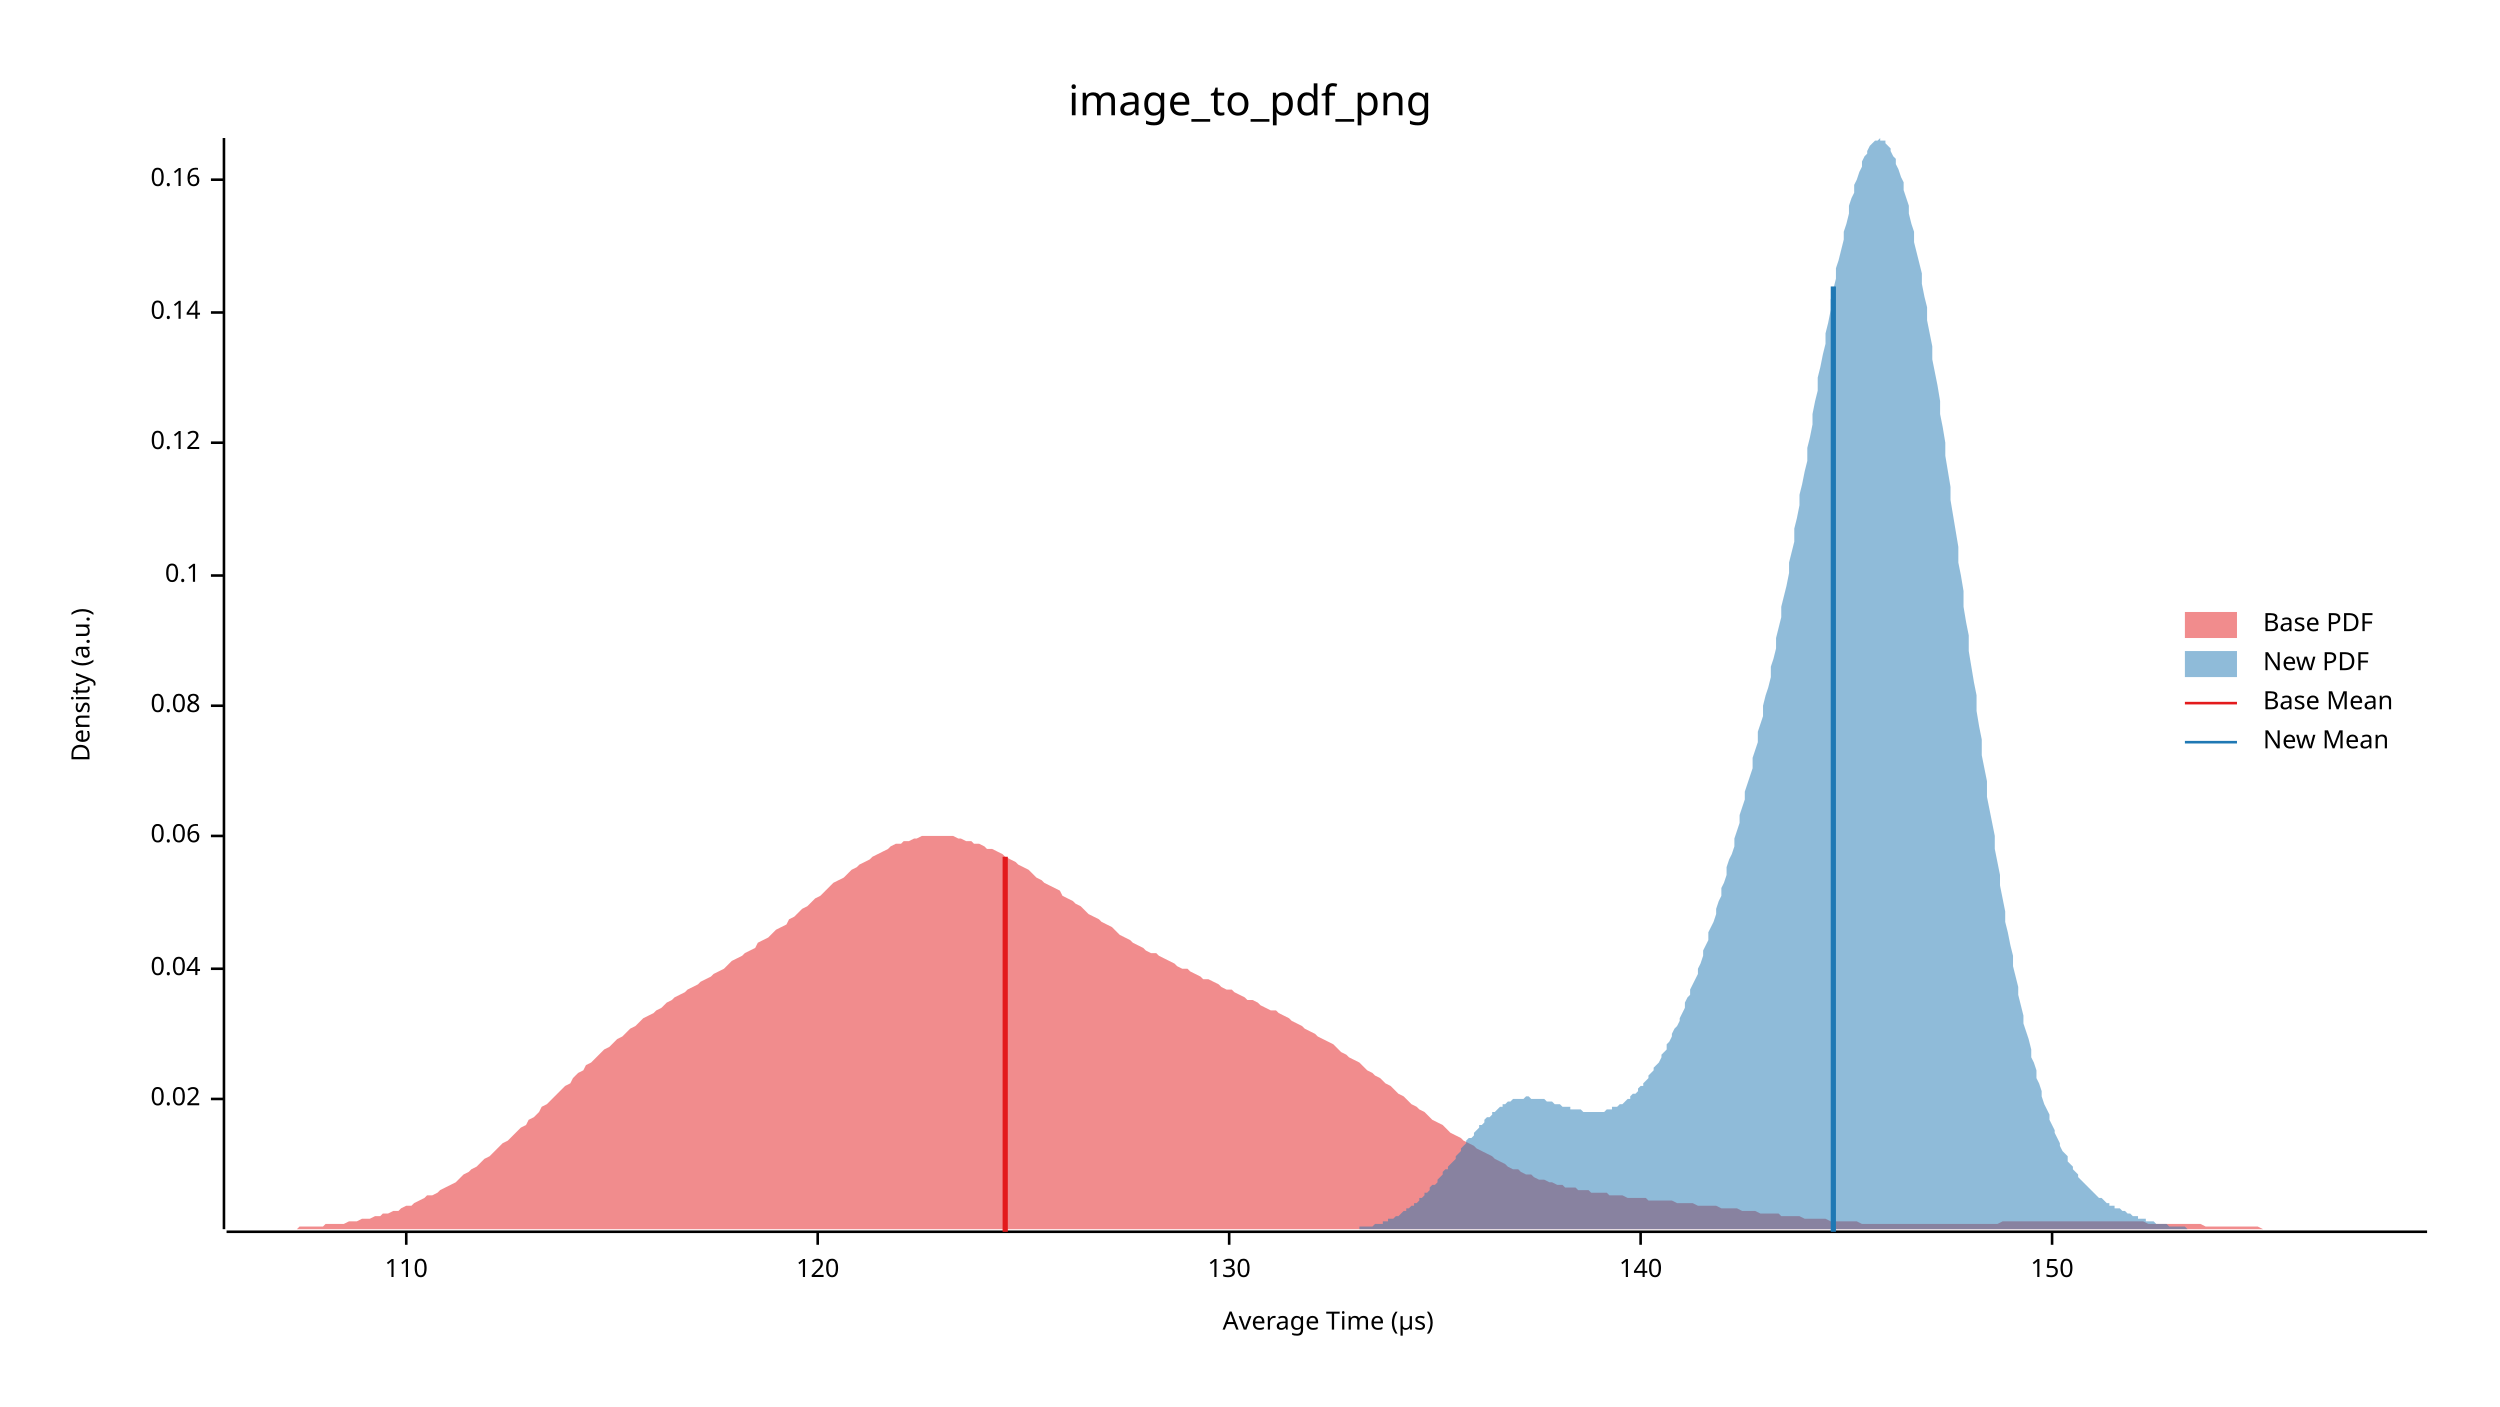
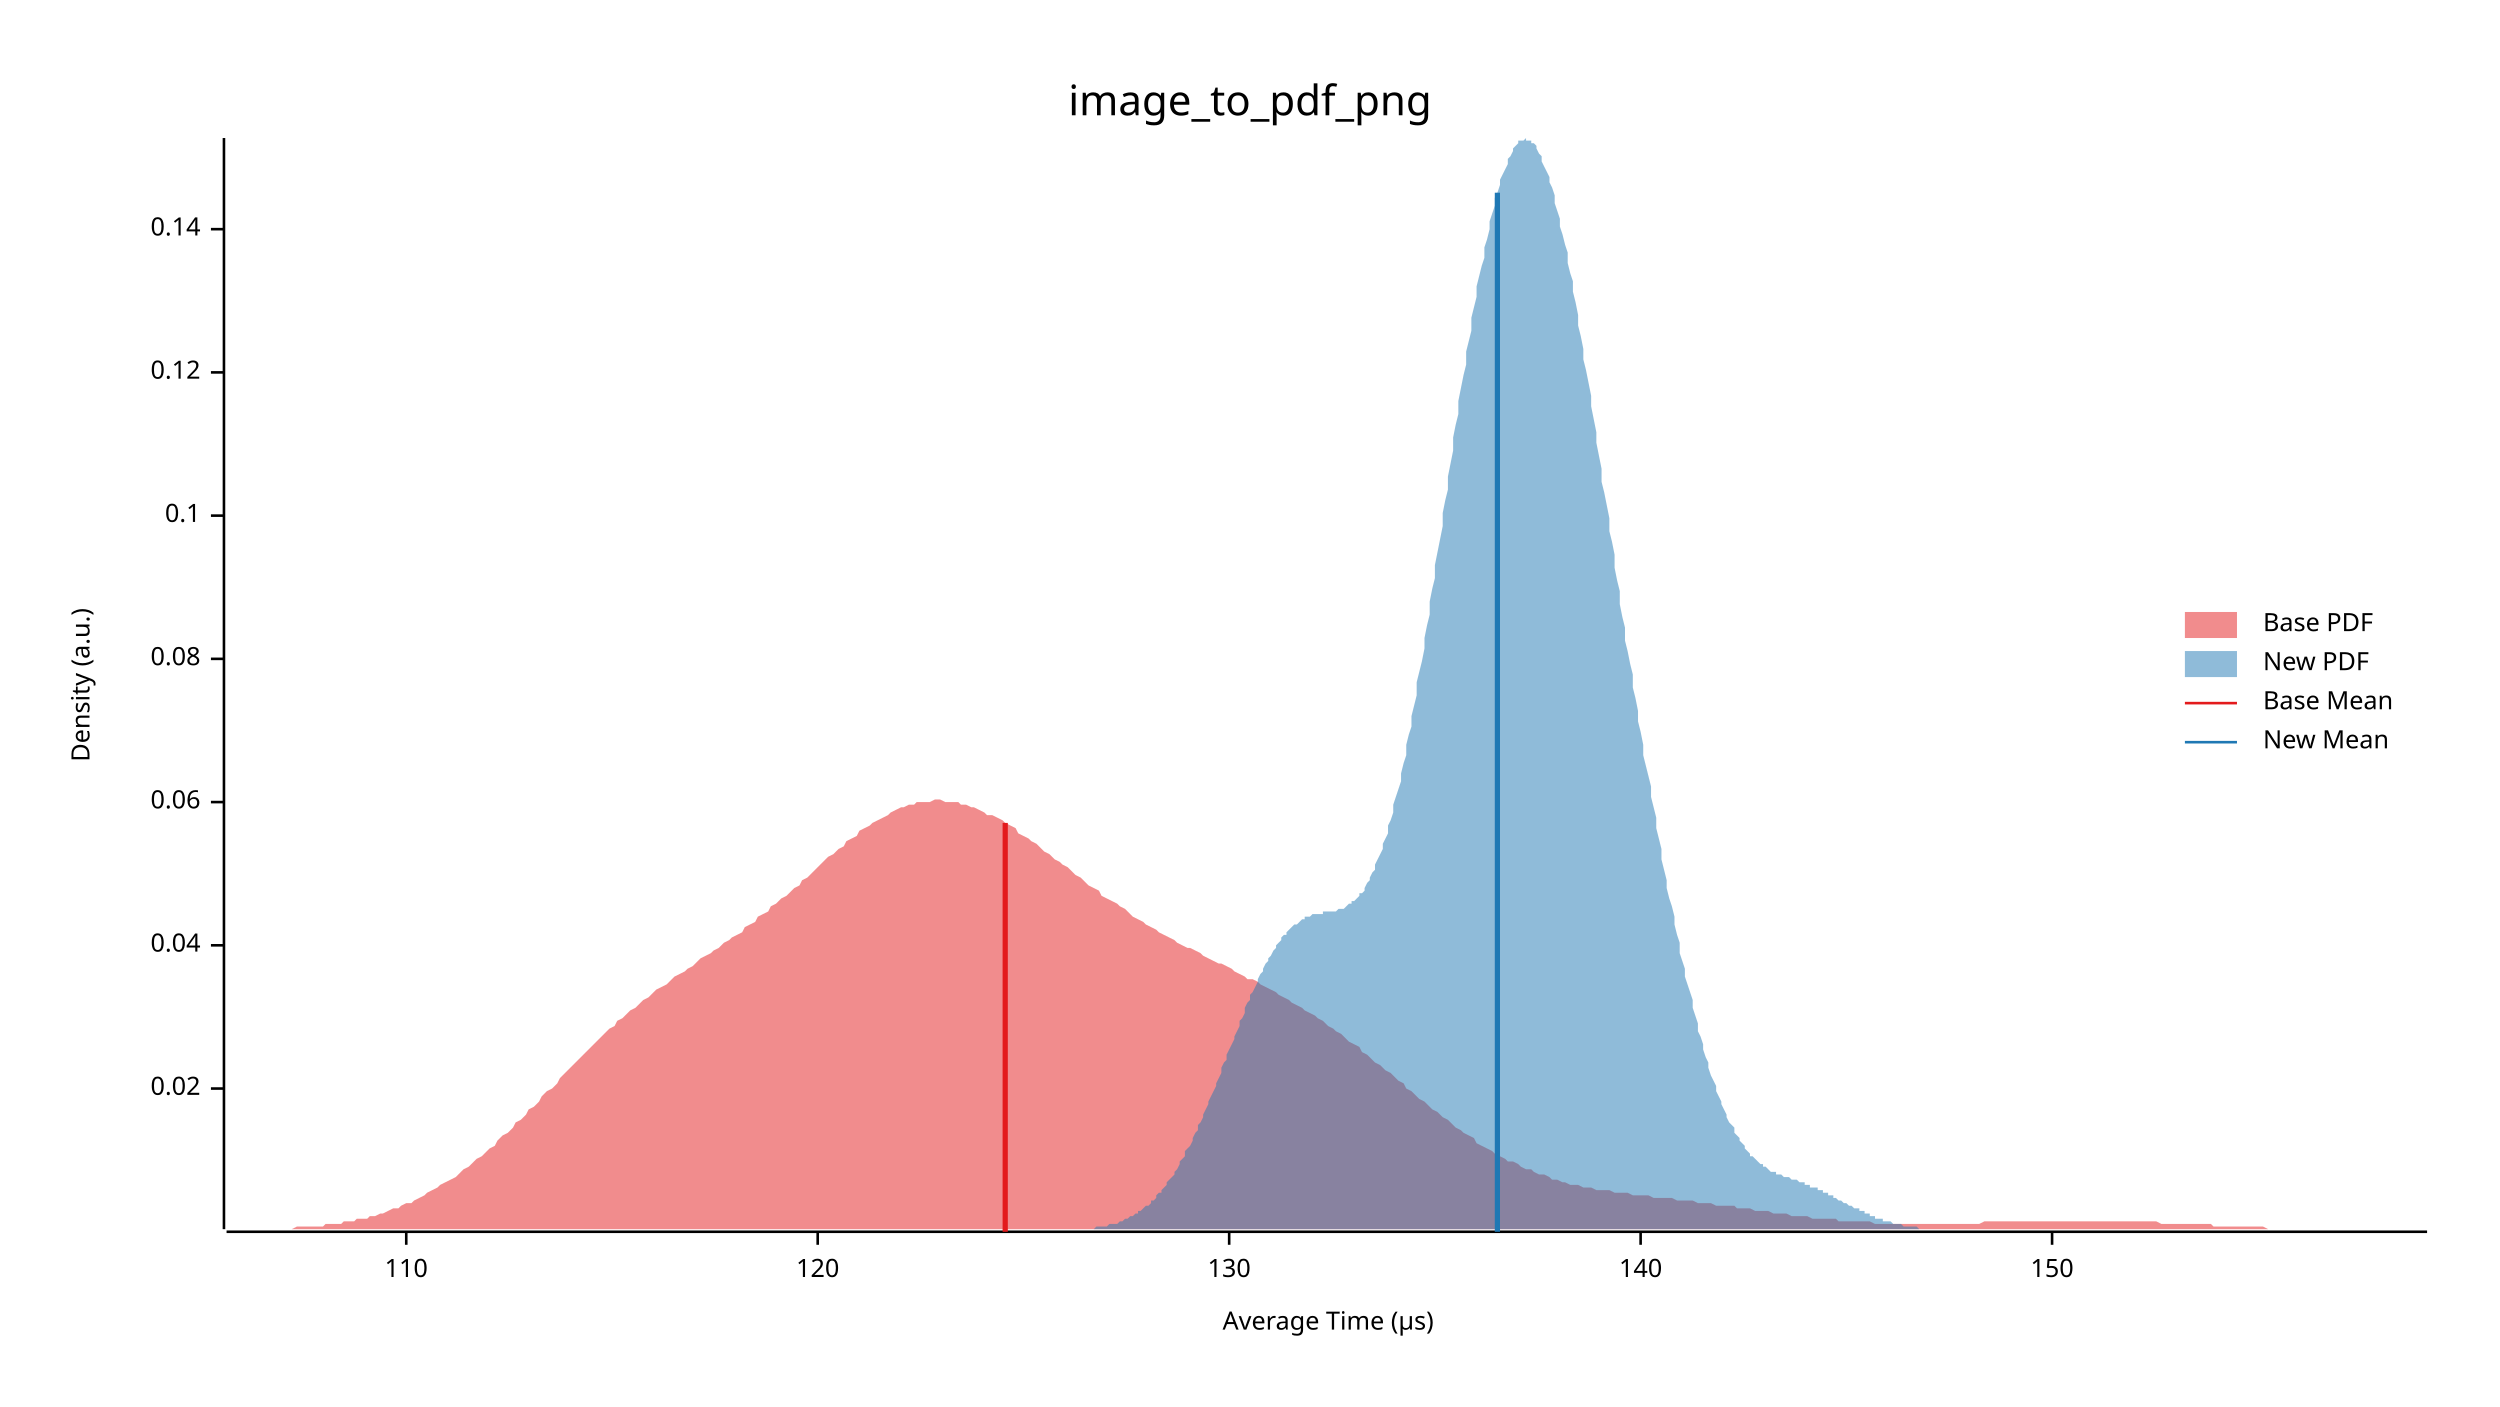
<svg xmlns="http://www.w3.org/2000/svg" width="960" height="540" viewBox="0 0 960 540">
  <text x="480" y="32" dy="0.76em" text-anchor="middle" font-family="sans-serif" font-size="16.129" opacity="1" fill="#000000">
image_to_pdf_png
</text>
  <text x="27" y="263" dy="0.76em" text-anchor="middle" font-family="sans-serif" font-size="9.677" opacity="1" fill="#000000" transform="rotate(270, 27, 263)">
Density (a.u.)
</text>
  <text x="510" y="513" dy="-0.5ex" text-anchor="middle" font-family="sans-serif" font-size="9.677" opacity="1" fill="#000000">
Average Time (µs)
</text>
  <polyline fill="none" opacity="1" stroke="#000000" stroke-width="1" points="86,53 86,472 " />
-   <text x="77" y="422" dy="0.5ex" text-anchor="end" font-family="sans-serif" font-size="9.677" opacity="1" fill="#000000">
+   <text x="77" y="418" dy="0.5ex" text-anchor="end" font-family="sans-serif" font-size="9.677" opacity="1" fill="#000000">
0.02
</text>
-   <polyline fill="none" opacity="1" stroke="#000000" stroke-width="1" points="81,422 86,422 " />
-   <text x="77" y="372" dy="0.5ex" text-anchor="end" font-family="sans-serif" font-size="9.677" opacity="1" fill="#000000">
+   <polyline fill="none" opacity="1" stroke="#000000" stroke-width="1" points="81,418 86,418 " />
+   <text x="77" y="363" dy="0.5ex" text-anchor="end" font-family="sans-serif" font-size="9.677" opacity="1" fill="#000000">
0.04
</text>
-   <polyline fill="none" opacity="1" stroke="#000000" stroke-width="1" points="81,372 86,372 " />
-   <text x="77" y="321" dy="0.5ex" text-anchor="end" font-family="sans-serif" font-size="9.677" opacity="1" fill="#000000">
+   <polyline fill="none" opacity="1" stroke="#000000" stroke-width="1" points="81,363 86,363 " />
+   <text x="77" y="308" dy="0.5ex" text-anchor="end" font-family="sans-serif" font-size="9.677" opacity="1" fill="#000000">
0.06
</text>
-   <polyline fill="none" opacity="1" stroke="#000000" stroke-width="1" points="81,321 86,321 " />
-   <text x="77" y="271" dy="0.5ex" text-anchor="end" font-family="sans-serif" font-size="9.677" opacity="1" fill="#000000">
+   <polyline fill="none" opacity="1" stroke="#000000" stroke-width="1" points="81,308 86,308 " />
+   <text x="77" y="253" dy="0.5ex" text-anchor="end" font-family="sans-serif" font-size="9.677" opacity="1" fill="#000000">
0.08
</text>
-   <polyline fill="none" opacity="1" stroke="#000000" stroke-width="1" points="81,271 86,271 " />
-   <text x="77" y="221" dy="0.5ex" text-anchor="end" font-family="sans-serif" font-size="9.677" opacity="1" fill="#000000">
+   <polyline fill="none" opacity="1" stroke="#000000" stroke-width="1" points="81,253 86,253 " />
+   <text x="77" y="198" dy="0.5ex" text-anchor="end" font-family="sans-serif" font-size="9.677" opacity="1" fill="#000000">
0.1
</text>
-   <polyline fill="none" opacity="1" stroke="#000000" stroke-width="1" points="81,221 86,221 " />
-   <text x="77" y="170" dy="0.5ex" text-anchor="end" font-family="sans-serif" font-size="9.677" opacity="1" fill="#000000">
+   <polyline fill="none" opacity="1" stroke="#000000" stroke-width="1" points="81,198 86,198 " />
+   <text x="77" y="143" dy="0.5ex" text-anchor="end" font-family="sans-serif" font-size="9.677" opacity="1" fill="#000000">
0.12
</text>
-   <polyline fill="none" opacity="1" stroke="#000000" stroke-width="1" points="81,170 86,170 " />
-   <text x="77" y="120" dy="0.5ex" text-anchor="end" font-family="sans-serif" font-size="9.677" opacity="1" fill="#000000">
+   <polyline fill="none" opacity="1" stroke="#000000" stroke-width="1" points="81,143 86,143 " />
+   <text x="77" y="88" dy="0.5ex" text-anchor="end" font-family="sans-serif" font-size="9.677" opacity="1" fill="#000000">
0.14
</text>
-   <polyline fill="none" opacity="1" stroke="#000000" stroke-width="1" points="81,120 86,120 " />
-   <text x="77" y="69" dy="0.5ex" text-anchor="end" font-family="sans-serif" font-size="9.677" opacity="1" fill="#000000">
- 0.16
- </text>
-   <polyline fill="none" opacity="1" stroke="#000000" stroke-width="1" points="81,69 86,69 " />
+   <polyline fill="none" opacity="1" stroke="#000000" stroke-width="1" points="81,88 86,88 " />
  <polyline fill="none" opacity="1" stroke="#000000" stroke-width="1" points="87,473 932,473 " />
  <text x="156" y="483" dy="0.76em" text-anchor="middle" font-family="sans-serif" font-size="9.677" opacity="1" fill="#000000">
110
</text>
  <polyline fill="none" opacity="1" stroke="#000000" stroke-width="1" points="156,473 156,478 " />
  <text x="314" y="483" dy="0.76em" text-anchor="middle" font-family="sans-serif" font-size="9.677" opacity="1" fill="#000000">
120
</text>
  <polyline fill="none" opacity="1" stroke="#000000" stroke-width="1" points="314,473 314,478 " />
  <text x="472" y="483" dy="0.76em" text-anchor="middle" font-family="sans-serif" font-size="9.677" opacity="1" fill="#000000">
130
</text>
  <polyline fill="none" opacity="1" stroke="#000000" stroke-width="1" points="472,473 472,478 " />
  <text x="630" y="483" dy="0.76em" text-anchor="middle" font-family="sans-serif" font-size="9.677" opacity="1" fill="#000000">
140
</text>
  <polyline fill="none" opacity="1" stroke="#000000" stroke-width="1" points="630,473 630,478 " />
  <text x="788" y="483" dy="0.76em" text-anchor="middle" font-family="sans-serif" font-size="9.677" opacity="1" fill="#000000">
150
</text>
  <polyline fill="none" opacity="1" stroke="#000000" stroke-width="1" points="788,473 788,478 " />
-   <polygon opacity="0.5" fill="#E31A1C" points="87,472 88,472 90,472 92,472 93,472 95,472 97,472 98,472 100,472 102,472 103,472 105,472 107,472 109,472 110,472 112,472 114,472 115,471 117,471 119,471 120,471 122,471 124,471 125,470 127,470 129,470 131,470 132,470 134,469 136,469 137,469 139,468 141,468 142,468 144,467 146,467 147,466 149,466 151,465 153,465 154,464 156,463 158,463 159,462 161,461 163,460 164,459 166,459 168,458 169,457 171,456 173,455 175,454 176,453 178,451 180,450 181,449 183,448 185,446 186,445 188,444 190,442 191,441 193,439 195,438 197,436 198,435 200,433 202,432 203,430 205,429 207,427 208,425 210,424 212,422 214,420 215,419 217,417 219,416 220,414 222,412 224,411 225,409 227,408 229,406 230,405 232,403 234,402 236,400 237,399 239,398 241,396 242,395 244,394 246,392 247,391 249,390 251,389 252,388 254,387 256,385 258,384 259,383 261,382 263,381 264,380 266,379 268,378 269,377 271,376 273,375 274,374 276,373 278,372 280,370 281,369 283,368 285,367 286,366 288,365 290,364 291,362 293,361 295,360 296,359 298,357 300,356 302,355 303,353 305,352 307,350 308,349 310,348 312,346 313,345 315,344 317,342 318,341 320,339 322,338 324,337 325,336 327,334 329,333 330,332 332,331 334,330 335,329 337,328 339,327 341,326 342,325 344,324 346,324 347,323 349,323 351,322 352,322 354,321 356,321 357,321 359,321 361,321 363,321 364,321 366,321 368,322 369,322 371,323 373,323 374,324 376,324 378,325 379,326 381,326 383,327 385,328 386,329 388,330 390,331 391,332 393,333 395,334 396,335 398,337 400,338 401,339 403,340 405,341 407,342 408,344 410,345 412,346 413,347 415,348 417,350 418,351 420,352 422,353 423,354 425,355 427,356 429,358 430,359 432,360 434,361 435,362 437,363 439,364 440,365 442,366 444,366 445,367 447,368 449,369 451,370 452,371 454,372 456,372 457,373 459,374 461,375 462,376 464,376 466,377 468,378 469,379 471,380 473,380 474,381 476,382 478,383 479,384 481,384 483,385 484,386 486,387 488,388 490,388 491,389 493,390 495,391 496,392 498,393 500,394 501,395 503,396 505,397 506,398 508,399 510,400 512,401 513,402 515,404 517,405 518,406 520,407 522,408 523,409 525,411 527,412 528,413 530,414 532,416 534,417 535,418 537,420 539,421 540,422 542,424 544,425 545,426 547,427 549,429 550,430 552,431 554,432 556,434 557,435 559,436 561,437 562,438 564,439 566,440 567,441 569,442 571,443 573,444 574,445 576,446 578,447 579,448 581,449 583,449 584,450 586,451 588,451 589,452 591,453 593,453 595,454 596,454 598,455 600,455 601,456 603,456 605,456 606,457 608,457 610,457 611,458 613,458 615,458 617,458 618,459 620,459 622,459 623,459 625,460 627,460 628,460 630,460 632,460 633,461 635,461 637,461 639,461 640,461 642,461 644,462 645,462 647,462 649,462 650,462 652,463 654,463 655,463 657,463 659,463 661,464 662,464 664,464 666,464 667,464 669,465 671,465 672,465 674,465 676,466 677,466 679,466 681,466 683,466 684,467 686,467 688,467 689,467 691,467 693,468 694,468 696,468 698,468 700,468 701,468 703,469 705,469 706,469 708,469 710,469 711,469 713,469 715,470 716,470 718,470 720,470 722,470 723,470 725,470 727,470 728,470 730,470 732,470 733,470 735,470 737,470 738,470 740,470 742,470 744,470 745,470 747,470 749,470 750,470 752,470 754,470 755,470 757,470 759,470 760,470 762,470 764,470 766,470 767,470 769,469 771,469 772,469 774,469 776,469 777,469 779,469 781,469 782,469 784,469 786,469 788,469 789,469 791,469 793,469 794,469 796,469 798,469 799,469 801,469 803,469 804,469 806,469 808,469 810,469 811,469 813,469 815,469 816,469 818,469 820,469 821,469 823,469 825,470 827,470 828,470 830,470 832,470 833,470 835,470 837,470 838,470 840,470 842,470 843,470 845,470 847,471 849,471 850,471 852,471 854,471 855,471 857,471 859,471 860,471 862,471 864,471 865,471 867,471 869,472 871,472 872,472 874,472 876,472 877,472 879,472 881,472 882,472 884,472 886,472 887,472 889,472 891,472 893,472 894,472 896,472 898,472 899,472 901,472 903,472 904,472 906,472 908,472 909,472 911,472 913,472 915,472 916,472 918,472 920,472 921,472 923,472 925,472 926,472 928,472 930,472 932,472 932,472 87,472 " />
-   <polygon opacity="0.5" fill="#1F78B4" points="509,472 510,472 510,472 511,472 512,472 512,472 513,472 514,472 515,472 515,472 516,472 517,472 517,472 518,472 519,472 519,472 520,472 521,472 522,472 522,471 523,471 524,471 524,471 525,471 526,471 526,471 527,471 528,470 529,470 529,470 530,470 531,470 531,469 532,469 533,469 533,468 534,468 535,468 536,467 536,467 537,467 538,466 538,466 539,465 540,465 540,464 541,464 542,463 543,463 543,462 544,462 545,461 545,460 546,460 547,459 547,458 548,458 549,457 549,456 550,455 551,455 552,454 552,453 553,452 554,451 554,450 555,449 556,449 556,448 557,447 558,446 559,445 559,444 560,443 561,442 561,441 562,440 563,439 563,438 564,437 565,437 566,436 566,435 567,434 568,433 568,432 569,432 570,431 570,430 571,429 572,429 573,428 573,427 574,427 575,426 575,426 576,425 577,425 577,424 578,424 579,423 580,423 580,423 581,422 582,422 582,422 583,422 584,422 584,422 585,422 586,421 587,421 587,421 588,422 589,422 589,422 590,422 591,422 591,422 592,422 593,422 594,423 594,423 595,423 596,423 596,423 597,424 598,424 598,424 599,424 600,425 601,425 601,425 602,425 603,425 603,426 604,426 605,426 605,426 606,426 607,426 608,427 608,427 609,427 610,427 610,427 611,427 612,427 612,427 613,427 614,427 615,427 615,427 616,427 617,426 617,426 618,426 619,426 619,425 620,425 621,425 622,424 622,424 623,424 624,423 624,423 625,422 626,422 626,421 627,420 628,420 629,419 629,418 630,417 631,417 631,416 632,415 633,414 633,413 634,412 635,411 635,410 636,409 637,408 638,406 638,405 639,404 640,403 640,401 641,400 642,398 642,397 643,395 644,394 645,392 645,391 646,389 647,387 647,385 648,383 649,382 649,380 650,378 651,376 652,374 652,372 653,370 654,367 654,365 655,363 656,361 656,358 657,356 658,354 659,351 659,349 660,346 661,344 661,341 662,339 663,336 663,333 664,330 665,328 666,325 666,322 667,319 668,316 668,313 669,310 670,307 670,304 671,301 672,298 673,295 673,291 674,288 675,285 675,281 676,278 677,275 677,271 678,267 679,264 680,260 680,256 681,253 682,249 682,245 683,241 684,237 684,233 685,229 686,225 687,220 687,216 688,212 689,208 689,203 690,199 691,194 691,190 692,186 693,181 694,177 694,172 695,168 696,163 696,159 697,154 698,150 698,145 699,141 700,136 701,132 701,128 702,124 703,119 703,115 704,111 705,107 705,103 706,100 707,96 708,92 708,89 709,86 710,82 710,79 711,76 712,74 712,71 713,69 714,66 715,64 715,62 716,60 717,59 717,58 718,56 719,55 719,55 720,54 721,54 722,53 722,54 723,54 724,54 724,55 725,56 726,57 726,58 727,60 728,61 728,63 729,65 730,68 731,70 731,73 732,76 733,79 733,82 734,86 735,89 735,93 736,97 737,101 738,105 738,109 739,114 740,118 740,123 741,128 742,133 742,138 743,143 744,148 745,154 745,159 746,164 747,170 747,175 748,181 749,187 749,192 750,198 751,204 752,210 752,216 753,221 754,227 754,233 755,239 756,244 756,250 757,256 758,262 759,267 759,273 760,279 761,284 761,290 762,295 763,300 763,306 764,311 765,316 766,321 766,326 767,331 768,336 768,340 769,345 770,350 770,354 771,358 772,363 773,367 773,371 774,375 775,379 775,382 776,386 777,390 777,393 778,396 779,399 780,403 780,406 781,408 782,411 782,414 783,416 784,419 784,421 785,424 786,426 787,428 787,430 788,432 789,434 789,435 790,437 791,439 791,440 792,442 793,443 794,444 794,446 795,447 796,448 796,449 797,450 798,451 798,452 799,453 800,454 801,455 801,455 802,456 803,457 803,457 804,458 805,459 805,459 806,460 807,460 808,461 808,461 809,462 810,462 810,463 811,463 812,463 812,464 813,464 814,464 815,465 815,465 816,465 817,466 817,466 818,466 819,467 819,467 820,467 821,467 821,468 822,468 823,468 824,468 824,469 825,469 826,469 826,469 827,469 828,470 828,470 829,470 830,470 831,470 831,470 832,470 833,471 833,471 834,471 835,471 835,471 836,471 837,471 838,471 838,471 839,471 840,472 840,472 841,472 842,472 842,472 843,472 844,472 845,472 845,472 846,472 847,472 847,472 848,472 849,472 849,472 850,472 851,472 852,472 852,472 853,472 854,472 854,472 855,472 856,472 856,472 857,472 858,472 858,472 509,472 " />
-   <polyline fill="none" opacity="1" stroke="#E31A1C" stroke-width="2" points="386,473 386,329 " />
-   <polyline fill="none" opacity="1" stroke="#1F78B4" stroke-width="2" points="704,473 704,110 " />
+   <polygon opacity="0.5" fill="#E31A1C" points="87,472 88,472 90,472 92,472 93,472 95,472 97,472 98,472 100,472 102,472 103,472 105,472 107,472 109,472 110,472 112,472 114,471 115,471 117,471 119,471 120,471 122,471 124,471 125,470 127,470 129,470 131,470 132,469 134,469 136,469 137,468 139,468 141,468 142,467 144,467 146,466 147,466 149,465 151,464 153,464 154,463 156,462 158,462 159,461 161,460 163,459 164,458 166,457 168,456 169,455 171,454 173,453 175,452 176,451 178,449 180,448 181,447 183,445 185,444 186,443 188,441 190,440 191,438 193,436 195,435 197,433 198,431 200,430 202,428 203,426 205,425 207,423 208,421 210,419 212,418 214,416 215,414 217,412 219,410 220,409 222,407 224,405 225,404 227,402 229,400 230,399 232,397 234,395 236,394 237,392 239,391 241,389 242,388 244,387 246,385 247,384 249,383 251,381 252,380 254,379 256,378 258,376 259,375 261,374 263,373 264,372 266,371 268,369 269,368 271,367 273,366 274,365 276,364 278,362 280,361 281,360 283,359 285,358 286,356 288,355 290,354 291,352 293,351 295,350 296,348 298,347 300,345 302,344 303,343 305,341 307,340 308,338 310,337 312,335 313,334 315,332 317,330 318,329 320,328 322,326 324,325 325,323 327,322 329,321 330,319 332,318 334,317 335,316 337,315 339,314 341,313 342,312 344,311 346,310 347,310 349,309 351,309 352,308 354,308 356,308 357,308 359,307 361,307 363,308 364,308 366,308 368,308 369,309 371,309 373,310 374,310 376,311 378,312 379,313 381,313 383,314 385,315 386,316 388,317 390,318 391,320 393,321 395,322 396,323 398,324 400,326 401,327 403,328 405,330 407,331 408,332 410,333 412,335 413,336 415,337 417,339 418,340 420,341 422,342 423,344 425,345 427,346 429,347 430,348 432,349 434,351 435,352 437,353 439,354 440,355 442,356 444,357 445,358 447,359 449,360 451,361 452,362 454,363 456,364 457,364 459,365 461,366 462,367 464,368 466,369 468,370 469,370 471,371 473,372 474,373 476,374 478,375 479,376 481,376 483,377 484,378 486,379 488,380 490,381 491,382 493,383 495,384 496,385 498,386 500,387 501,388 503,389 505,390 506,391 508,392 510,394 512,395 513,396 515,397 517,399 518,400 520,401 522,402 523,404 525,405 527,407 528,408 530,409 532,411 534,412 535,413 537,415 539,416 540,418 542,419 544,421 545,422 547,423 549,425 550,426 552,427 554,429 556,430 557,431 559,433 561,434 562,435 564,436 566,437 567,439 569,440 571,441 573,442 574,443 576,444 578,445 579,446 581,446 583,447 584,448 586,449 588,449 589,450 591,451 593,451 595,452 596,453 598,453 600,454 601,454 603,455 605,455 606,455 608,456 610,456 611,456 613,457 615,457 617,457 618,457 620,458 622,458 623,458 625,458 627,459 628,459 630,459 632,459 633,459 635,460 637,460 639,460 640,460 642,460 644,461 645,461 647,461 649,461 650,461 652,462 654,462 655,462 657,462 659,463 661,463 662,463 664,463 666,463 667,464 669,464 671,464 672,464 674,465 676,465 677,465 679,465 681,466 683,466 684,466 686,466 688,467 689,467 691,467 693,467 694,467 696,468 698,468 700,468 701,468 703,468 705,468 706,469 708,469 710,469 711,469 713,469 715,469 716,469 718,469 720,470 722,470 723,470 725,470 727,470 728,470 730,470 732,470 733,470 735,470 737,470 738,470 740,470 742,470 744,470 745,470 747,470 749,470 750,470 752,470 754,470 755,470 757,470 759,470 760,470 762,469 764,469 766,469 767,469 769,469 771,469 772,469 774,469 776,469 777,469 779,469 781,469 782,469 784,469 786,469 788,469 789,469 791,469 793,469 794,469 796,469 798,469 799,469 801,469 803,469 804,469 806,469 808,469 810,469 811,469 813,469 815,469 816,469 818,469 820,469 821,469 823,469 825,469 827,469 828,469 830,470 832,470 833,470 835,470 837,470 838,470 840,470 842,470 843,470 845,470 847,470 849,470 850,471 852,471 854,471 855,471 857,471 859,471 860,471 862,471 864,471 865,471 867,471 869,471 871,472 872,472 874,472 876,472 877,472 879,472 881,472 882,472 884,472 886,472 887,472 889,472 891,472 893,472 894,472 896,472 898,472 899,472 901,472 903,472 904,472 906,472 908,472 909,472 911,472 913,472 915,472 916,472 918,472 920,472 921,472 923,472 925,472 926,472 928,472 930,472 932,472 932,472 87,472 " />
+   <polygon opacity="0.5" fill="#1F78B4" points="406,472 407,472 407,472 408,472 409,472 409,472 410,472 411,472 412,472 412,472 413,472 414,472 414,472 415,472 416,472 416,472 417,472 418,472 419,472 419,472 420,472 421,471 421,471 422,471 423,471 423,471 424,471 425,471 425,471 426,470 427,470 428,470 428,470 429,470 430,469 430,469 431,469 432,468 432,468 433,468 434,467 435,467 435,467 436,466 437,466 437,465 438,465 439,464 439,464 440,463 441,463 442,462 442,461 443,461 444,460 444,459 445,458 446,458 446,457 447,456 448,455 448,454 449,453 450,452 451,451 451,450 452,449 453,447 453,446 454,445 455,444 455,442 456,441 457,440 458,438 458,437 459,435 460,434 460,432 461,431 462,429 462,428 463,426 464,424 464,423 465,421 466,419 467,417 467,416 468,414 469,412 469,410 470,408 471,407 471,405 472,403 473,401 474,399 474,398 475,396 476,394 476,392 477,391 478,389 478,387 479,385 480,384 480,382 481,381 482,379 483,377 483,376 484,374 485,373 485,372 486,370 487,369 487,368 488,367 489,365 490,364 490,363 491,362 492,361 492,360 493,359 494,359 494,358 495,357 496,356 496,356 497,355 498,355 499,354 499,354 500,353 501,353 501,352 502,352 503,352 503,352 504,351 505,351 506,351 506,351 507,351 508,351 508,350 509,350 510,350 510,350 511,350 512,350 512,350 513,350 514,349 515,349 515,349 516,349 517,348 517,348 518,347 519,347 519,346 520,346 521,345 522,344 522,343 523,343 524,342 524,341 525,339 526,338 526,337 527,335 528,334 528,332 529,330 530,328 531,326 531,324 532,322 533,320 533,317 534,315 535,312 535,309 536,306 537,303 538,300 538,297 539,293 540,290 540,286 541,282 542,279 542,275 543,271 544,267 544,262 545,258 546,254 547,249 547,245 548,240 549,236 549,231 550,226 551,222 551,217 552,212 553,207 554,202 554,197 555,192 556,188 556,183 557,178 558,173 558,168 559,163 560,159 560,154 561,149 562,144 563,140 563,135 564,131 565,127 565,122 566,118 567,114 567,110 568,106 569,102 570,99 570,95 571,92 572,88 572,85 573,82 574,79 574,76 575,74 576,71 576,69 577,67 578,65 579,63 579,61 580,60 581,58 581,57 582,56 583,55 583,54 584,54 585,54 586,53 586,54 587,54 588,54 588,55 589,55 590,56 590,57 591,59 592,60 592,62 593,64 594,66 595,68 595,70 596,72 597,75 597,78 598,81 599,84 599,87 600,90 601,94 602,97 602,101 603,105 604,108 604,112 605,116 606,121 606,125 607,129 608,134 608,138 609,142 610,147 611,152 611,156 612,161 613,166 613,170 614,175 615,180 615,185 616,189 617,194 618,199 618,204 619,208 620,213 620,218 621,223 622,227 622,232 623,237 624,241 624,246 625,250 626,255 627,259 627,264 628,268 629,273 629,277 630,281 631,286 631,290 632,294 633,298 634,302 634,306 635,310 636,314 636,318 637,322 638,326 638,330 639,334 640,338 640,341 641,345 642,348 643,352 643,355 644,359 645,362 645,366 646,369 647,372 647,375 648,378 649,381 650,384 650,387 651,390 652,393 652,396 653,398 654,401 654,403 655,406 656,408 656,410 657,413 658,415 659,417 659,419 660,421 661,423 661,424 662,426 663,428 663,429 664,431 665,432 666,433 666,435 667,436 668,437 668,438 669,439 670,440 670,441 671,442 672,443 672,444 673,444 674,445 675,446 675,446 676,447 677,447 677,448 678,448 679,449 679,449 680,450 681,450 682,450 682,451 683,451 684,451 684,451 685,452 686,452 686,452 687,452 688,453 688,453 689,453 690,453 691,454 691,454 692,454 693,454 693,455 694,455 695,455 695,456 696,456 697,456 698,456 698,457 699,457 700,457 700,458 701,458 702,458 702,459 703,459 704,459 704,460 705,460 706,461 707,461 707,461 708,462 709,462 709,462 710,463 711,463 711,463 712,464 713,464 714,464 714,465 715,465 716,465 716,466 717,466 718,466 718,467 719,467 720,467 720,468 721,468 722,468 723,468 723,469 724,469 725,469 725,469 726,469 727,470 727,470 728,470 729,470 730,470 730,470 731,471 732,471 732,471 733,471 734,471 734,471 735,471 736,471 736,471 737,472 738,472 739,472 739,472 740,472 741,472 741,472 742,472 743,472 743,472 744,472 745,472 746,472 746,472 747,472 748,472 748,472 749,472 750,472 750,472 751,472 752,472 752,472 753,472 753,472 406,472 " />
+   <polyline fill="none" opacity="1" stroke="#E31A1C" stroke-width="2" points="386,473 386,316 " />
+   <polyline fill="none" opacity="1" stroke="#1F78B4" stroke-width="2" points="575,473 575,74 " />
  <text x="869" y="235" dy="0.76em" text-anchor="start" font-family="sans-serif" font-size="9.677" opacity="1" fill="#000000">
Base PDF
</text>
  <text x="869" y="250" dy="0.76em" text-anchor="start" font-family="sans-serif" font-size="9.677" opacity="1" fill="#000000">
New PDF
</text>
  <text x="869" y="265" dy="0.76em" text-anchor="start" font-family="sans-serif" font-size="9.677" opacity="1" fill="#000000">
Base Mean
</text>
  <text x="869" y="280" dy="0.76em" text-anchor="start" font-family="sans-serif" font-size="9.677" opacity="1" fill="#000000">
New Mean
</text>
  <rect x="839" y="235" width="20" height="10" opacity="0.5" fill="#E31A1C" stroke="none" />
  <rect x="839" y="250" width="20" height="10" opacity="0.5" fill="#1F78B4" stroke="none" />
  <polyline fill="none" opacity="1" stroke="#E31A1C" stroke-width="1" points="839,270 859,270 " />
  <polyline fill="none" opacity="1" stroke="#1F78B4" stroke-width="1" points="839,285 859,285 " />
</svg>
